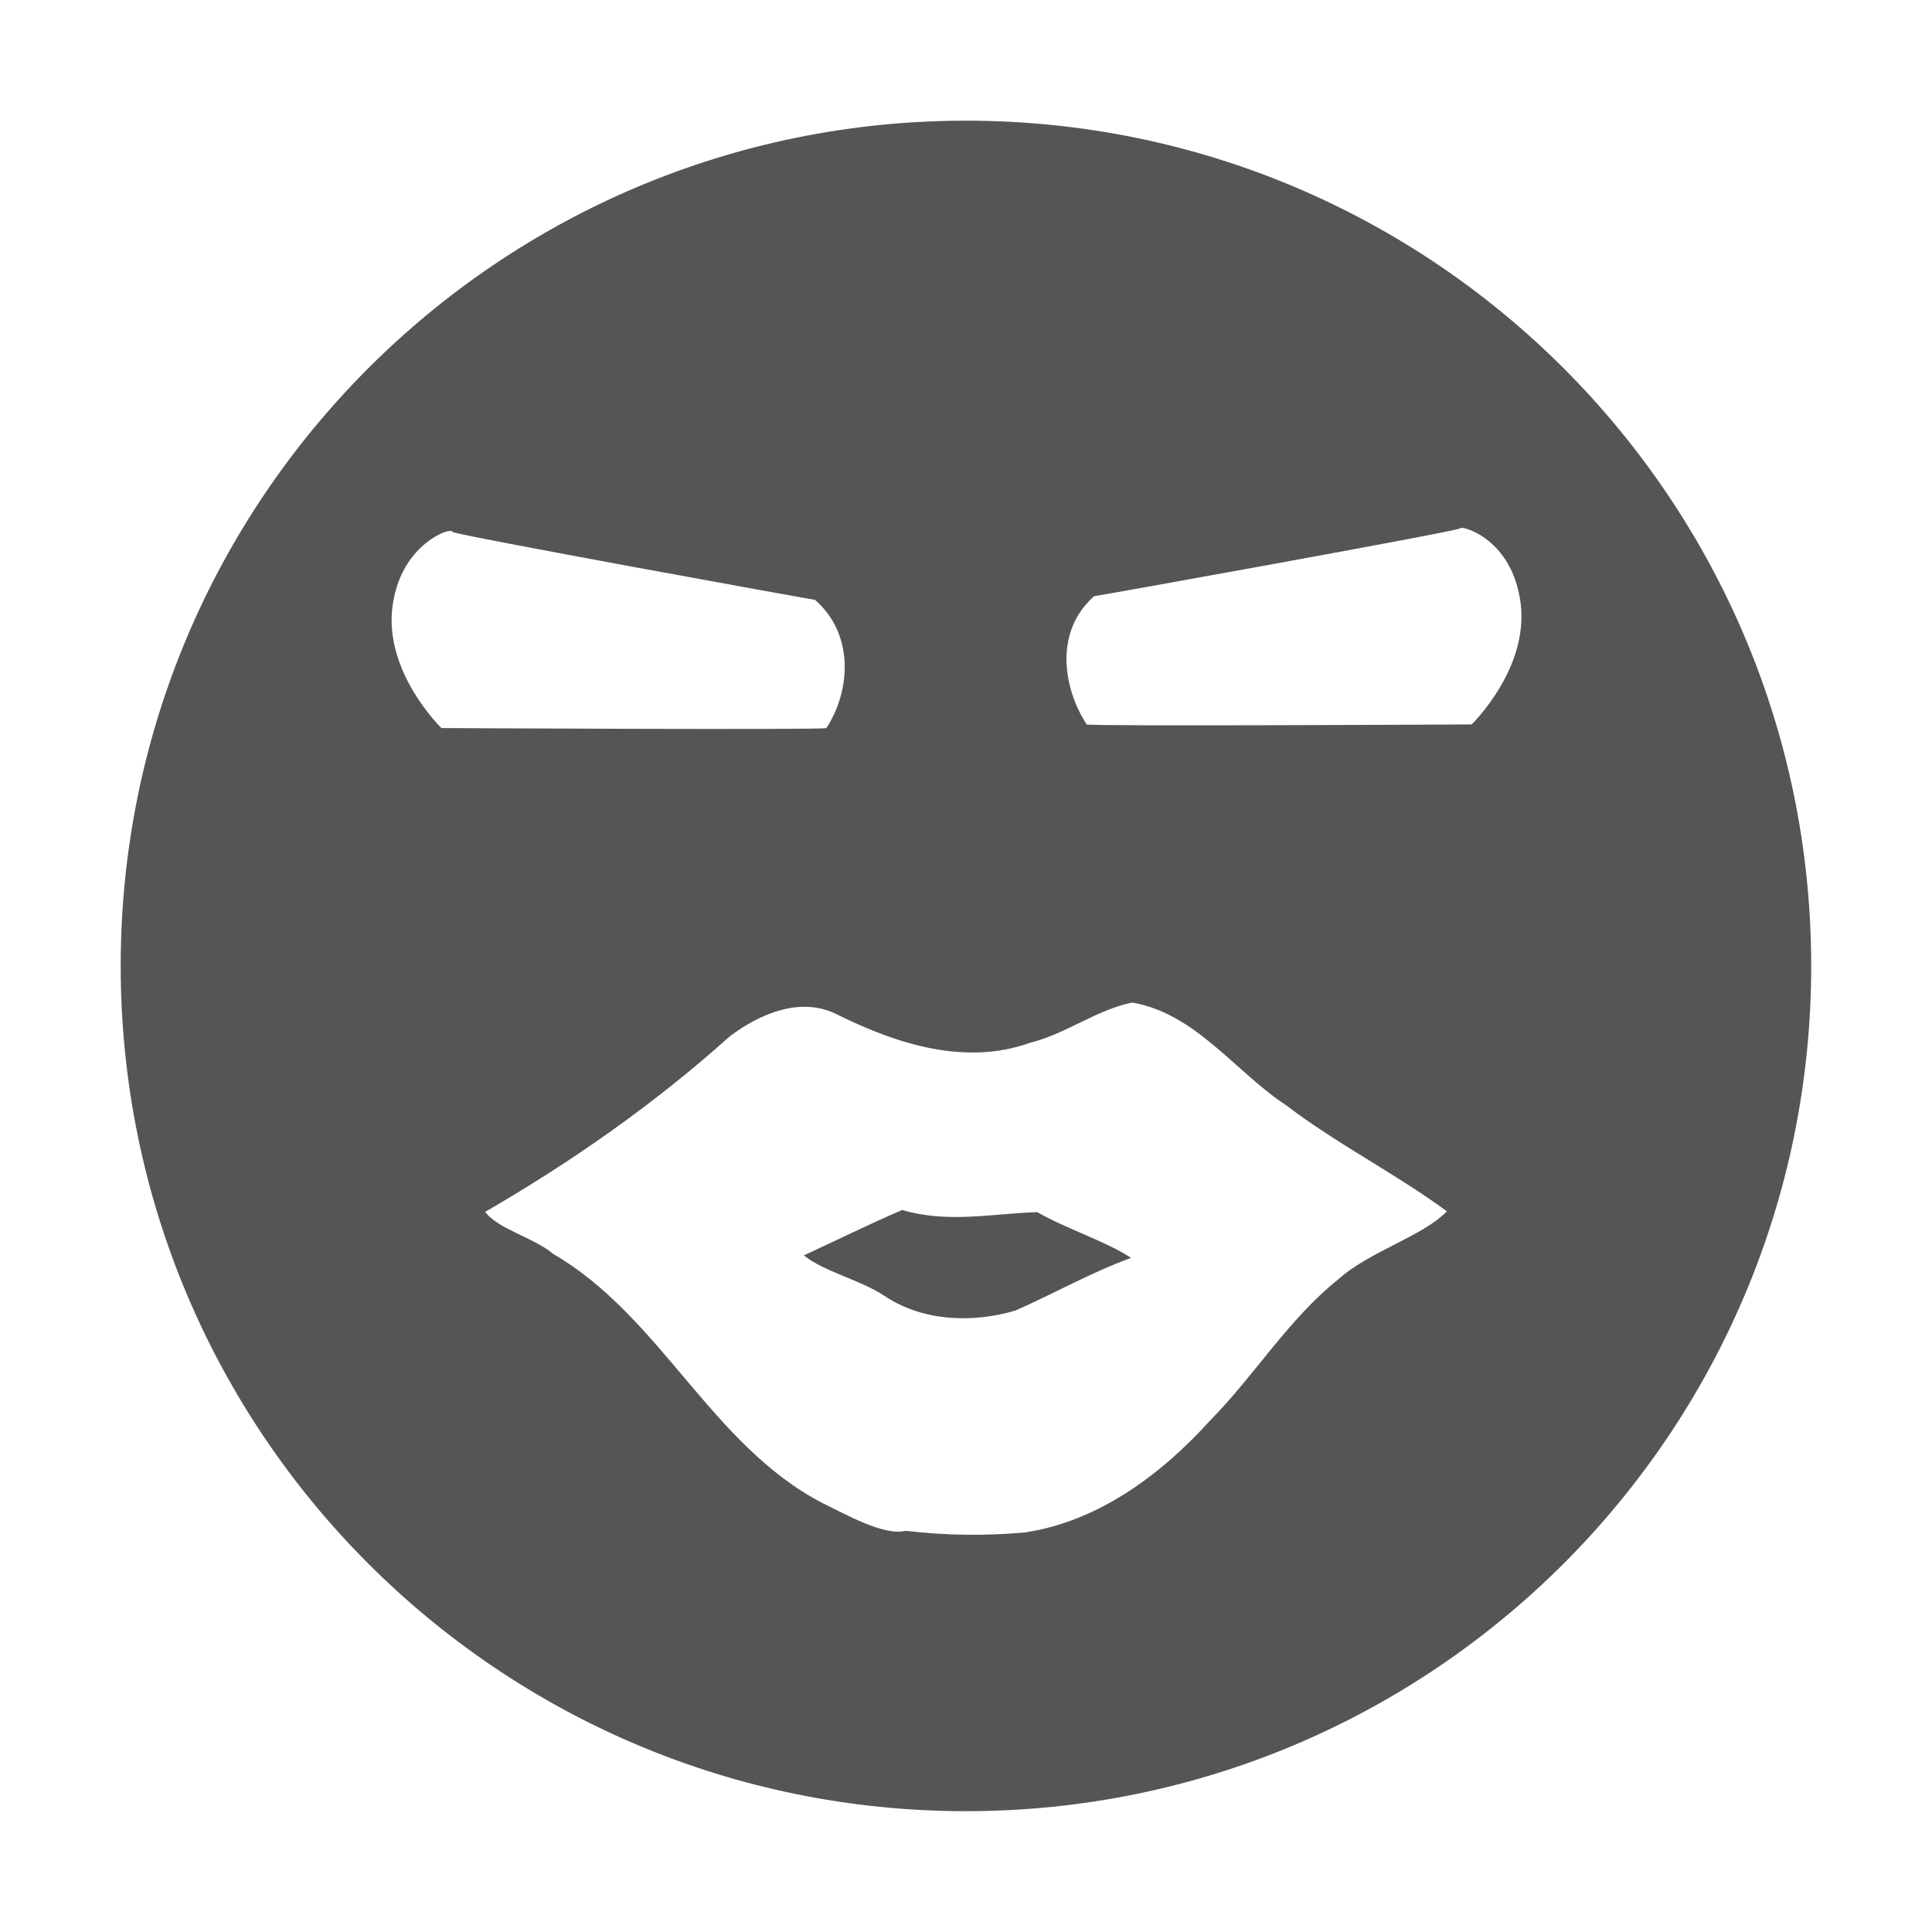
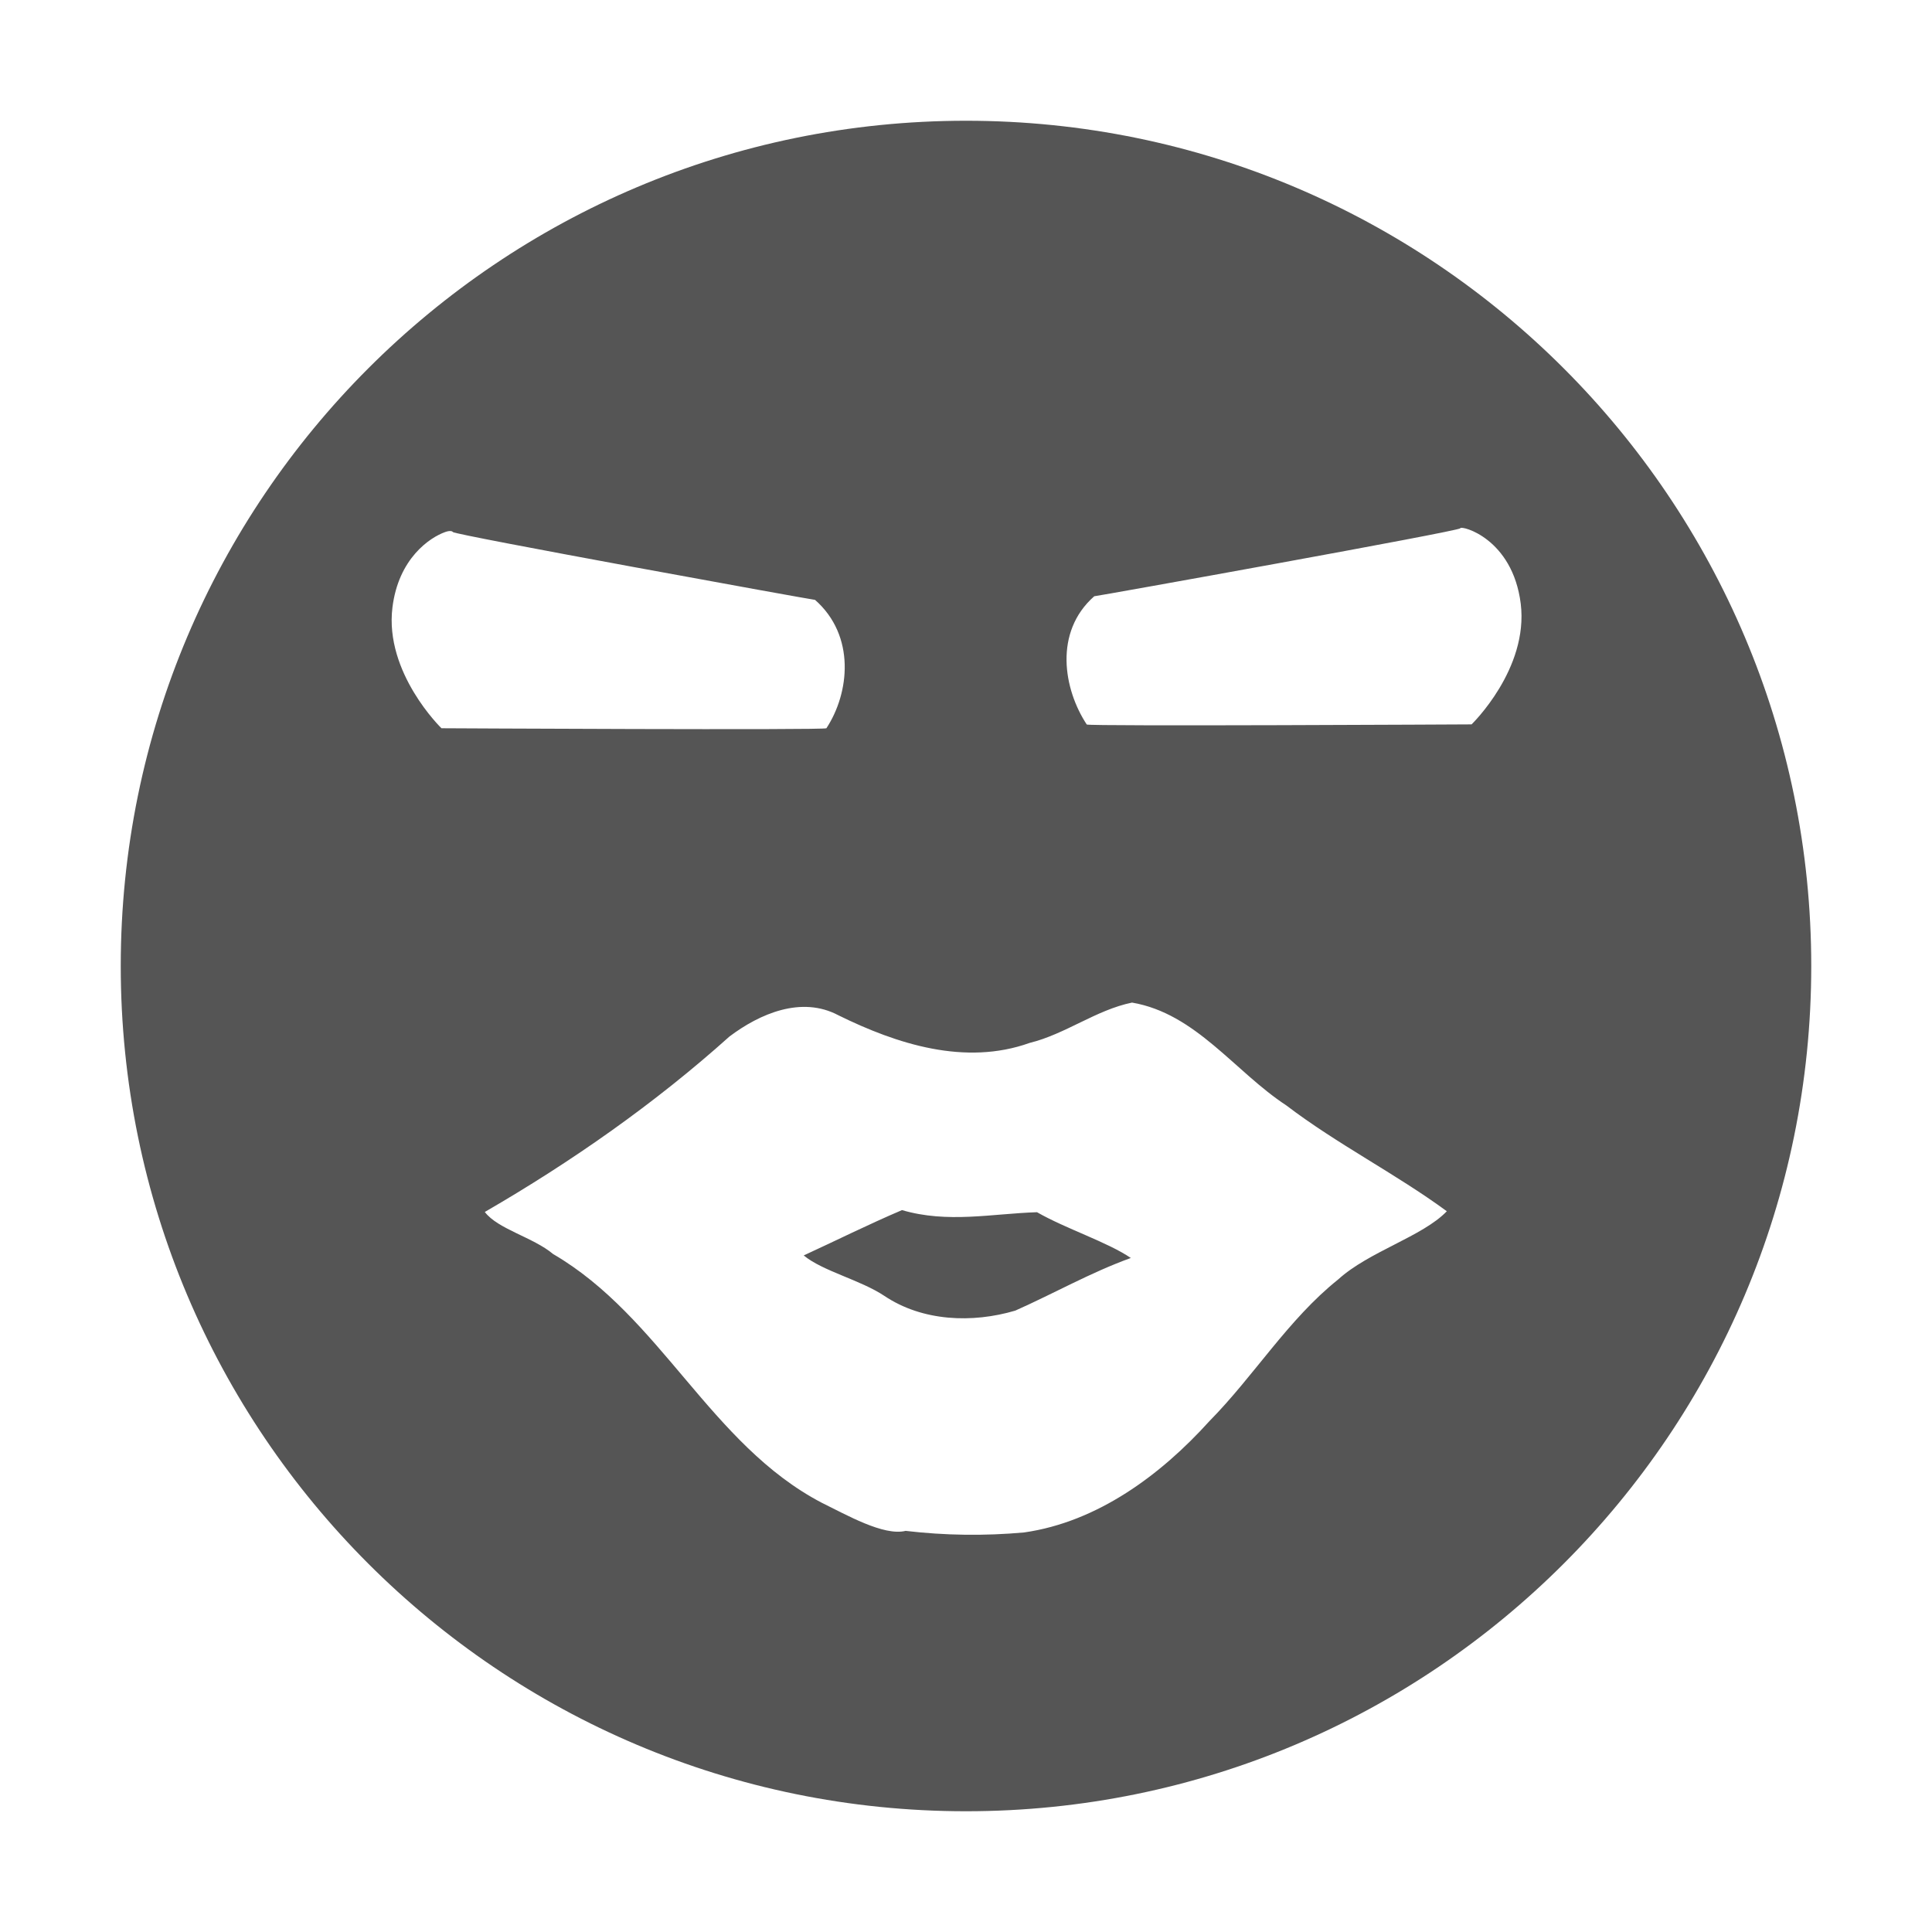
- <svg xmlns="http://www.w3.org/2000/svg" xmlns:ns1="http://www.openswatchbook.org/uri/2009/osb" height="16" id="svg7384" style="enable-background:new" version="1.1" width="16">
-   <defs id="defs7386">
-     <linearGradient id="linearGradient5606" ns1:paint="solid">
-       <stop id="stop5608" offset="0" style="stop-color:#000000;stop-opacity:1;" />
-     </linearGradient>
-     <filter id="filter7554" style="color-interpolation-filters:sRGB">
-       <feBlend id="feBlend7556" in2="BackgroundImage" mode="darken" />
-     </filter>
-   </defs>
-   <g id="layer9" style="display:inline" transform="translate(-865.0004,159.0034)" />
-   <g id="layer10" style="display:inline;filter:url(#filter7554)" transform="translate(-865.0004,159.0034)" />
-   <g id="layer1" style="display:inline" transform="translate(-624.0001,-457.9966)" />
-   <g id="layer14" style="display:inline" transform="translate(-865.0004,159.0034)" />
-   <g id="layer15" style="display:inline" transform="translate(-865.0004,159.0034)" />
-   <g id="g71291" style="display:inline" transform="translate(-865.0004,159.0034)">
-     <path d="m 873,-158.004 c -3.866,0 -7,3.134 -7,7 0,3.866 3.134,7 7,7 3.866,0 7,-3.134 7,-7 0,-3.866 -3.134,-7 -7,-7 z m 4.094,3.375 c 0.01,-0.023 0.432,0.083 0.5,0.625 0.067,0.542 -0.406,1 -0.406,1 0,0 -3.176,0.017 -3.188,0 -0.192,-0.292 -0.275,-0.766 0.062,-1.062 0.019,0 3.027,-0.541 3.031,-0.562 z m -8.406,0.031 c 0.042,-0.015 0.06,-0.006 0.062,0 0.005,0.022 2.981,0.562 3,0.562 0.338,0.297 0.286,0.771 0.094,1.062 -0.011,0.017 -3.188,0 -3.188,0 0,0 -0.473,-0.458 -0.406,-1 0.051,-0.406 0.31,-0.58 0.438,-0.625 z m 5.688,3.897 c 0.528,0.091 0.851,0.572 1.277,0.852 0.423,0.322 0.902,0.563 1.33,0.877 -0.202,0.209 -0.645,0.333 -0.9,0.564 -0.415,0.332 -0.694,0.798 -1.066,1.174 -0.403,0.445 -0.927,0.834 -1.533,0.922 -0.327,0.029 -0.656,0.025 -0.982,-0.014 -0.182,0.045 -0.492,-0.134 -0.695,-0.232 -0.921,-0.483 -1.332,-1.541 -2.225,-2.061 -0.162,-0.136 -0.458,-0.206 -0.564,-0.348 0.72,-0.417 1.406,-0.897 2.025,-1.453 0.253,-0.191 0.597,-0.338 0.902,-0.176 0.485,0.239 1.05,0.42 1.584,0.229 0.297,-0.073 0.55,-0.273 0.848,-0.334 z m -1.906,1.719 c -0.271,0.116 -0.556,0.257 -0.812,0.375 0.157,0.131 0.468,0.203 0.668,0.336 0.316,0.212 0.729,0.226 1.084,0.121 0.32,-0.141 0.627,-0.316 0.957,-0.436 -0.195,-0.132 -0.536,-0.241 -0.777,-0.379 -0.374,0.012 -0.74,0.094 -1.119,-0.018 z" id="path7970" style="color:#bebebe;display:inline;overflow:visible;visibility:visible;fill:#555555;fill-opacity:1;fill-rule:nonzero;stroke:none;stroke-width:2;marker:none;enable-background:accumulate" />
-   </g>
-   <g id="layer2" style="display:inline" transform="translate(-624.0001,-307.9966)" />
-   <g id="g6058" style="display:inline" transform="translate(-624.0001,-307.9966)" />
-   <g id="layer12" style="display:inline" transform="translate(-865.0004,159.0034)" />
+ <svg xmlns="http://www.w3.org/2000/svg" viewBox="0 0 16 16">
+   <path fill="#555" d="M8 1a7 7 0 1 0 0 14A7 7 0 0 0 8 1zm4.094 3.374c.01-.023.432.084.5.625.067.542-.407 1-.407 1S9.011 6.016 9 6c-.192-.291-.275-.765.062-1.062.02 0 3.027-.54 3.032-.563zm-8.407.032c.043-.015.06-.006.063 0 .005.022 2.98.562 3 .562.337.297.286.77.094 1.063-.011.017-3.188 0-3.188 0s-.473-.458-.406-1c.05-.407.31-.58.437-.625zm5.688 3.897c.528.09.851.572 1.277.851.424.323.903.564 1.33.877-.202.21-.645.333-.9.565-.415.332-.695.797-1.067 1.174-.402.445-.926.834-1.533.921a4.738 4.738 0 0 1-.982-.013c-.182.045-.492-.134-.695-.233-.921-.482-1.332-1.54-2.225-2.06-.162-.137-.458-.206-.565-.348.72-.417 1.406-.897 2.026-1.453.252-.19.597-.338.902-.176.485.239 1.05.42 1.584.229.297-.073.55-.273.848-.334zm-1.906 1.719c-.271.115-.556.257-.813.375.157.13.468.202.668.335.316.212.729.227 1.084.122.32-.142.627-.317.957-.436-.194-.132-.536-.241-.777-.379-.375.012-.74.094-1.12-.018z" />
</svg>
